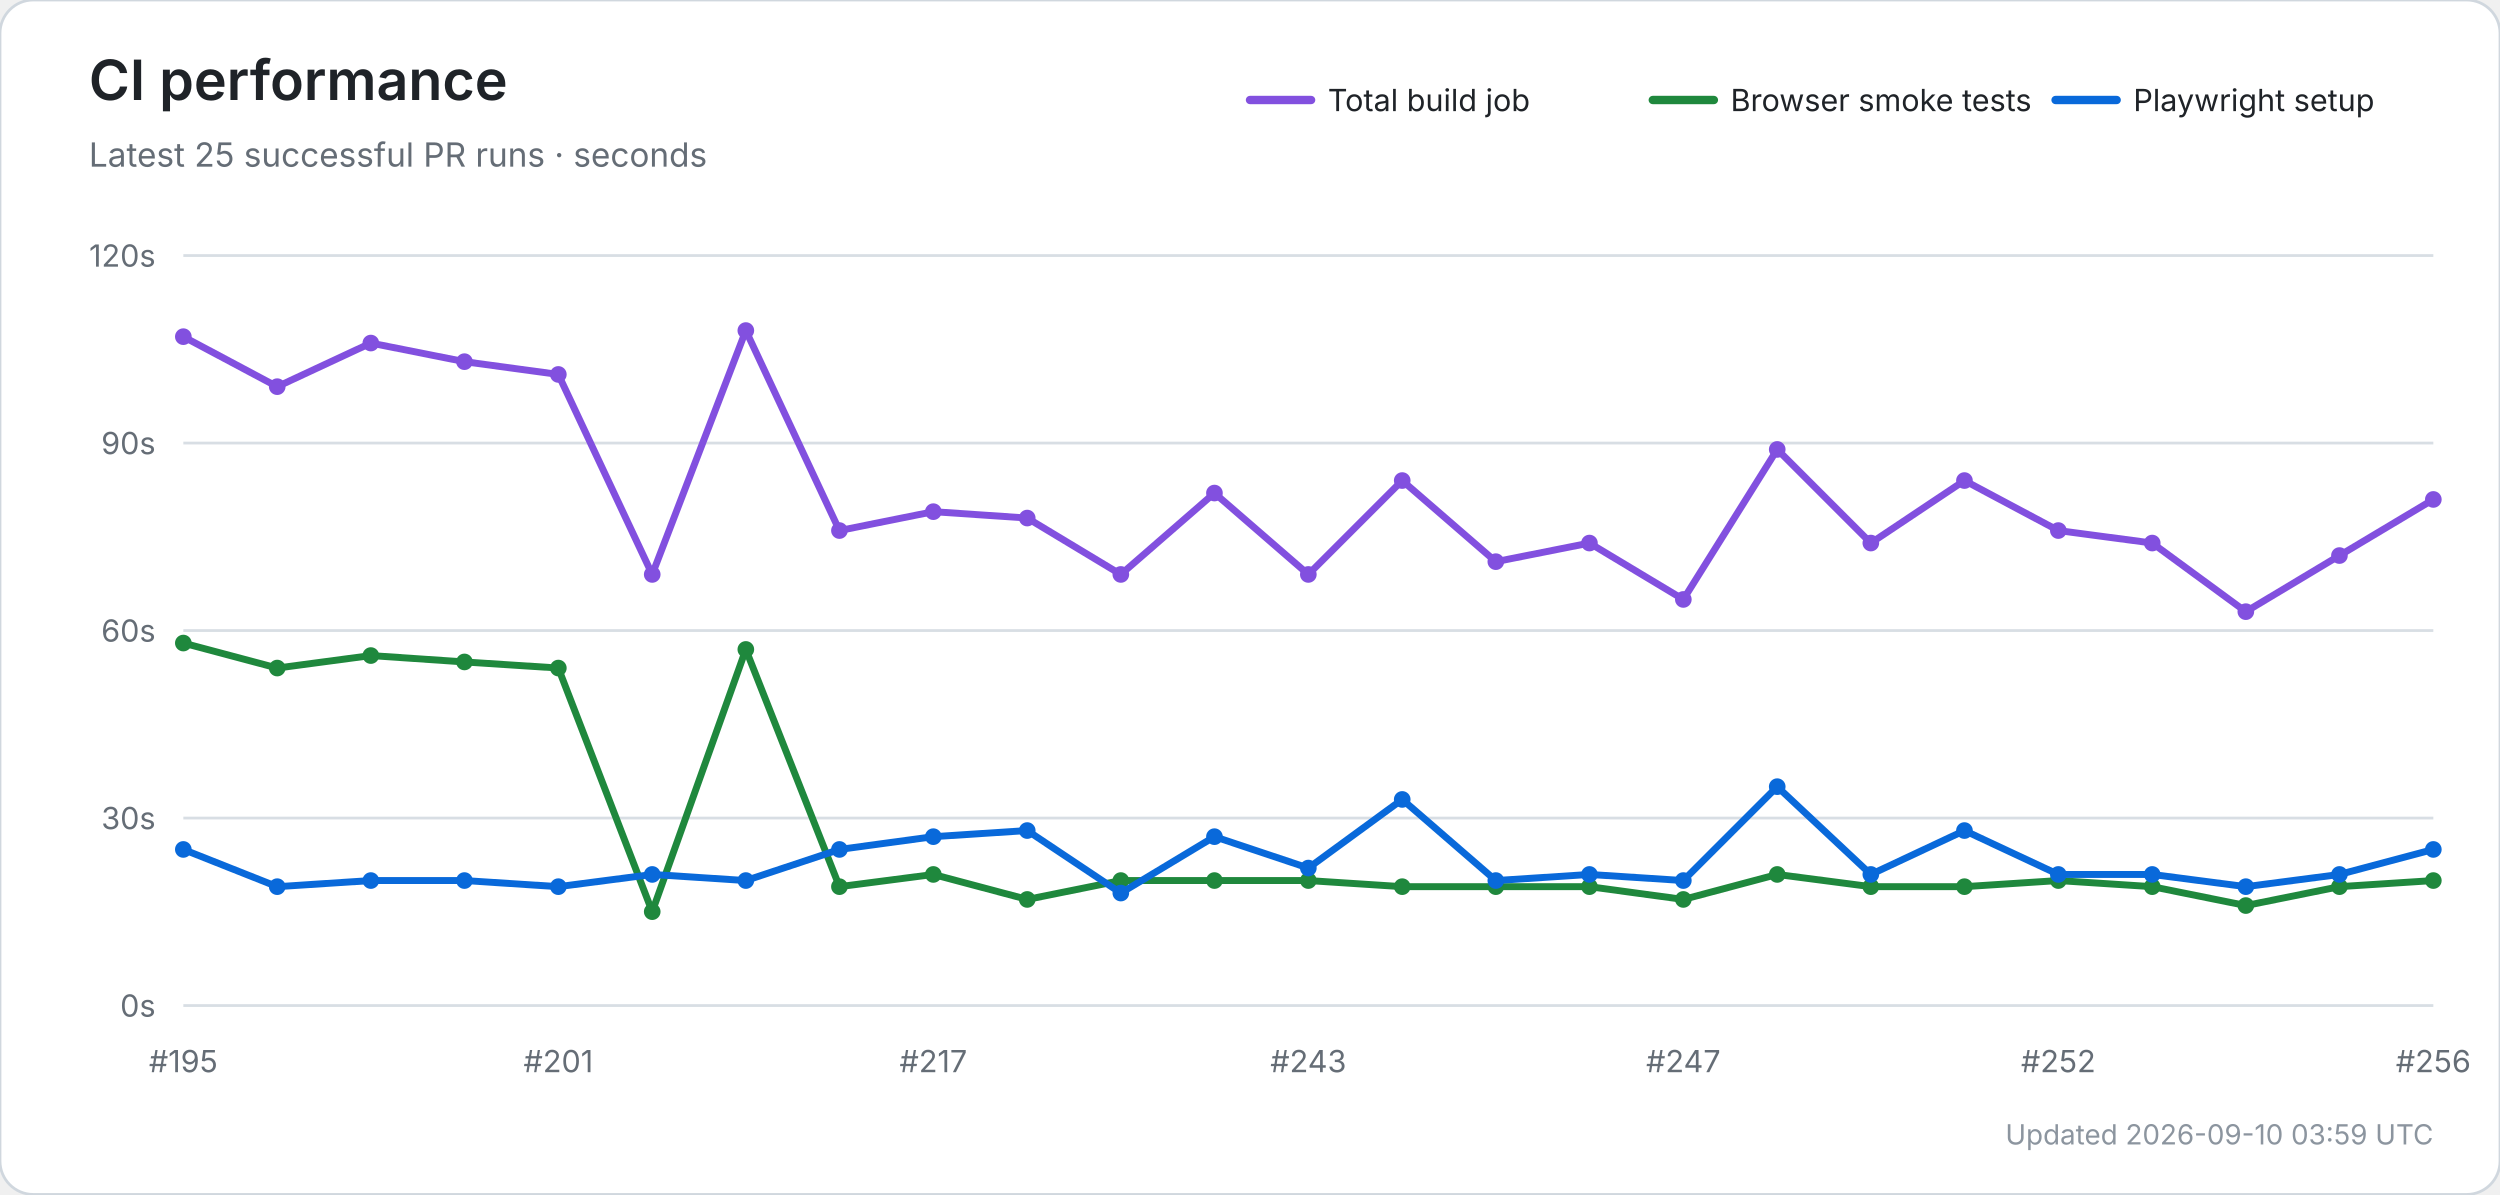
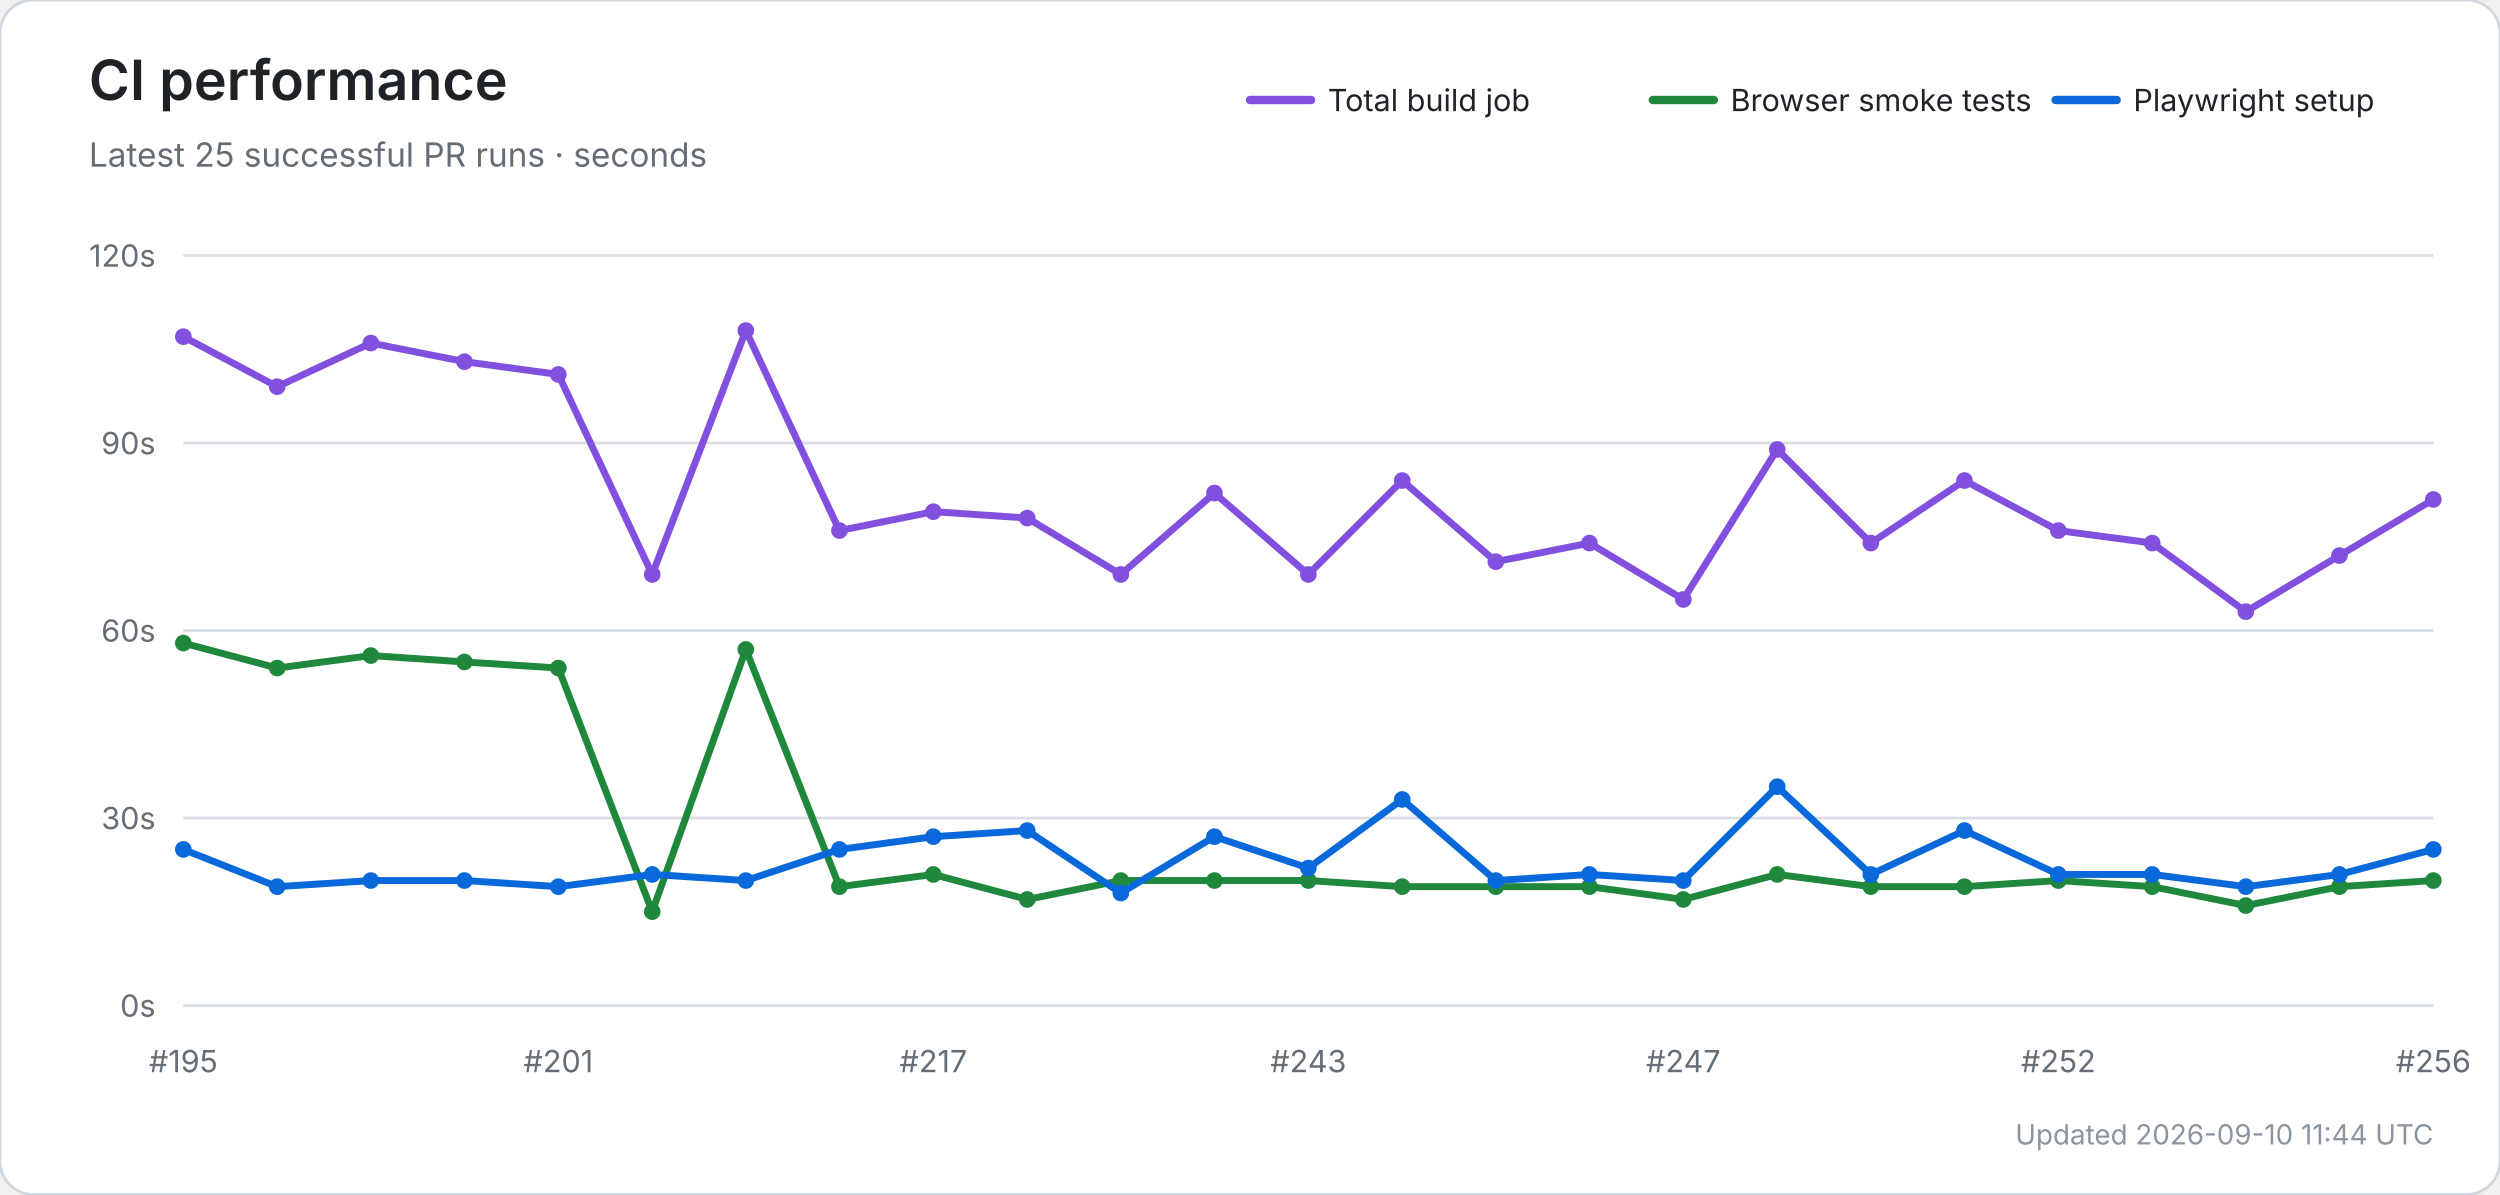
<svg xmlns="http://www.w3.org/2000/svg" width="900" height="430" viewBox="0 0 900 430" role="img" aria-labelledby="title desc">
  <rect width="100%" height="100%" rx="12" fill="#ffffff" stroke="#d0d7de" />
  <text x="32" y="36" font-size="20" font-weight="600" fill="#1f2328" font-family="-apple-system,BlinkMacSystemFont,Segoe UI,sans-serif">CI performance</text>
  <text x="32" y="60" font-size="12" fill="#656d76" font-family="-apple-system,BlinkMacSystemFont,Segoe UI,sans-serif">Latest 25 successful PR runs · seconds</text>
  <line x1="450" y1="36" x2="472" y2="36" stroke="#8250df" stroke-width="3" stroke-linecap="round" />
  <text x="478" y="40" font-size="11" fill="#1f2328" font-family="-apple-system,BlinkMacSystemFont,Segoe UI,sans-serif">Total build job</text>
  <line x1="595" y1="36" x2="617" y2="36" stroke="#1f883d" stroke-width="3" stroke-linecap="round" />
  <text x="623" y="40" font-size="11" fill="#1f2328" font-family="-apple-system,BlinkMacSystemFont,Segoe UI,sans-serif">Browser smoke tests</text>
  <line x1="740" y1="36" x2="762" y2="36" stroke="#0969da" stroke-width="3" stroke-linecap="round" />
  <text x="768" y="40" font-size="11" fill="#1f2328" font-family="-apple-system,BlinkMacSystemFont,Segoe UI,sans-serif">Playwright setup</text>
  <line x1="66" y1="362.0" x2="876" y2="362.0" stroke="#d8dee4" stroke-width="1" />
  <text x="56" y="366.0" text-anchor="end" font-size="11" fill="#656d76" font-family="-apple-system,BlinkMacSystemFont,Segoe UI,sans-serif">0s</text>
  <line x1="66" y1="294.5" x2="876" y2="294.5" stroke="#d8dee4" stroke-width="1" />
  <text x="56" y="298.5" text-anchor="end" font-size="11" fill="#656d76" font-family="-apple-system,BlinkMacSystemFont,Segoe UI,sans-serif">30s</text>
  <line x1="66" y1="227.0" x2="876" y2="227.0" stroke="#d8dee4" stroke-width="1" />
  <text x="56" y="231.0" text-anchor="end" font-size="11" fill="#656d76" font-family="-apple-system,BlinkMacSystemFont,Segoe UI,sans-serif">60s</text>
  <line x1="66" y1="159.5" x2="876" y2="159.5" stroke="#d8dee4" stroke-width="1" />
  <text x="56" y="163.5" text-anchor="end" font-size="11" fill="#656d76" font-family="-apple-system,BlinkMacSystemFont,Segoe UI,sans-serif">90s</text>
  <line x1="66" y1="92.0" x2="876" y2="92.0" stroke="#d8dee4" stroke-width="1" />
  <text x="56" y="96.0" text-anchor="end" font-size="11" fill="#656d76" font-family="-apple-system,BlinkMacSystemFont,Segoe UI,sans-serif">120s</text>
  <text x="66.0" y="386" text-anchor="middle" font-size="11" fill="#656d76" font-family="-apple-system,BlinkMacSystemFont,Segoe UI,sans-serif">#195</text>
  <text x="201.0" y="386" text-anchor="middle" font-size="11" fill="#656d76" font-family="-apple-system,BlinkMacSystemFont,Segoe UI,sans-serif">#201</text>
  <text x="336.0" y="386" text-anchor="middle" font-size="11" fill="#656d76" font-family="-apple-system,BlinkMacSystemFont,Segoe UI,sans-serif">#217</text>
  <text x="471.0" y="386" text-anchor="middle" font-size="11" fill="#656d76" font-family="-apple-system,BlinkMacSystemFont,Segoe UI,sans-serif">#243</text>
  <text x="606.0" y="386" text-anchor="middle" font-size="11" fill="#656d76" font-family="-apple-system,BlinkMacSystemFont,Segoe UI,sans-serif">#247</text>
  <text x="741.0" y="386" text-anchor="middle" font-size="11" fill="#656d76" font-family="-apple-system,BlinkMacSystemFont,Segoe UI,sans-serif">#252</text>
  <text x="876.0" y="386" text-anchor="middle" font-size="11" fill="#656d76" font-family="-apple-system,BlinkMacSystemFont,Segoe UI,sans-serif">#256</text>
  <polyline points="66.0,121.2 99.8,139.2 133.5,123.5 167.2,130.2 201.0,134.8 234.8,206.8 268.5,119.0 302.2,191.0 336.0,184.2 369.8,186.5 403.5,206.8 437.2,177.5 471.0,206.8 504.8,173.0 538.5,202.2 572.2,195.5 606.0,215.8 639.8,161.8 673.5,195.5 707.2,173.0 741.0,191.0 774.8,195.5 808.5,220.2 842.2,200.0 876.0,179.8" fill="none" stroke="#8250df" stroke-width="2.5" stroke-linecap="round" stroke-linejoin="round" />
  <circle cx="66.0" cy="121.2" r="3" fill="#8250df" />
  <circle cx="99.8" cy="139.2" r="3" fill="#8250df" />
  <circle cx="133.5" cy="123.5" r="3" fill="#8250df" />
  <circle cx="167.2" cy="130.2" r="3" fill="#8250df" />
  <circle cx="201.0" cy="134.8" r="3" fill="#8250df" />
  <circle cx="234.8" cy="206.8" r="3" fill="#8250df" />
  <circle cx="268.5" cy="119.0" r="3" fill="#8250df" />
  <circle cx="302.2" cy="191.0" r="3" fill="#8250df" />
  <circle cx="336.0" cy="184.2" r="3" fill="#8250df" />
  <circle cx="369.8" cy="186.5" r="3" fill="#8250df" />
  <circle cx="403.5" cy="206.8" r="3" fill="#8250df" />
  <circle cx="437.2" cy="177.5" r="3" fill="#8250df" />
  <circle cx="471.0" cy="206.8" r="3" fill="#8250df" />
  <circle cx="504.8" cy="173.0" r="3" fill="#8250df" />
  <circle cx="538.5" cy="202.2" r="3" fill="#8250df" />
  <circle cx="572.2" cy="195.5" r="3" fill="#8250df" />
  <circle cx="606.0" cy="215.8" r="3" fill="#8250df" />
  <circle cx="639.8" cy="161.8" r="3" fill="#8250df" />
  <circle cx="673.5" cy="195.5" r="3" fill="#8250df" />
  <circle cx="707.2" cy="173.0" r="3" fill="#8250df" />
  <circle cx="741.0" cy="191.0" r="3" fill="#8250df" />
  <circle cx="774.8" cy="195.5" r="3" fill="#8250df" />
  <circle cx="808.5" cy="220.2" r="3" fill="#8250df" />
  <circle cx="842.2" cy="200.0" r="3" fill="#8250df" />
  <circle cx="876.0" cy="179.8" r="3" fill="#8250df" />
  <polyline points="66.0,231.5 99.8,240.5 133.5,236.0 167.2,238.3 201.0,240.5 234.8,328.2 268.5,233.8 302.2,319.2 336.0,314.8 369.8,323.8 403.5,317.0 437.2,317.0 471.0,317.0 504.8,319.2 538.5,319.2 572.2,319.2 606.0,323.8 639.8,314.8 673.5,319.2 707.2,319.2 741.0,317.0 774.8,319.2 808.5,326.0 842.2,319.2 876.0,317.0" fill="none" stroke="#1f883d" stroke-width="2.5" stroke-linecap="round" stroke-linejoin="round" />
  <circle cx="66.0" cy="231.5" r="3" fill="#1f883d" />
  <circle cx="99.8" cy="240.5" r="3" fill="#1f883d" />
  <circle cx="133.5" cy="236.0" r="3" fill="#1f883d" />
  <circle cx="167.2" cy="238.3" r="3" fill="#1f883d" />
  <circle cx="201.0" cy="240.5" r="3" fill="#1f883d" />
  <circle cx="234.8" cy="328.2" r="3" fill="#1f883d" />
  <circle cx="268.5" cy="233.8" r="3" fill="#1f883d" />
  <circle cx="302.2" cy="319.2" r="3" fill="#1f883d" />
  <circle cx="336.0" cy="314.8" r="3" fill="#1f883d" />
  <circle cx="369.8" cy="323.8" r="3" fill="#1f883d" />
  <circle cx="403.5" cy="317.0" r="3" fill="#1f883d" />
  <circle cx="437.2" cy="317.0" r="3" fill="#1f883d" />
  <circle cx="471.0" cy="317.0" r="3" fill="#1f883d" />
  <circle cx="504.8" cy="319.2" r="3" fill="#1f883d" />
  <circle cx="538.5" cy="319.2" r="3" fill="#1f883d" />
  <circle cx="572.2" cy="319.2" r="3" fill="#1f883d" />
  <circle cx="606.0" cy="323.8" r="3" fill="#1f883d" />
  <circle cx="639.8" cy="314.8" r="3" fill="#1f883d" />
  <circle cx="673.5" cy="319.2" r="3" fill="#1f883d" />
  <circle cx="707.2" cy="319.2" r="3" fill="#1f883d" />
  <circle cx="741.0" cy="317.0" r="3" fill="#1f883d" />
  <circle cx="774.8" cy="319.2" r="3" fill="#1f883d" />
  <circle cx="808.5" cy="326.0" r="3" fill="#1f883d" />
  <circle cx="842.2" cy="319.2" r="3" fill="#1f883d" />
  <circle cx="876.0" cy="317.0" r="3" fill="#1f883d" />
  <polyline points="66.0,305.8 99.8,319.2 133.5,317.0 167.2,317.0 201.0,319.2 234.8,314.8 268.5,317.0 302.2,305.8 336.0,301.2 369.8,299.0 403.5,321.5 437.2,301.2 471.0,312.5 504.8,287.8 538.5,317.0 572.2,314.8 606.0,317.0 639.8,283.2 673.5,314.8 707.2,299.0 741.0,314.8 774.8,314.8 808.5,319.2 842.2,314.8 876.0,305.8" fill="none" stroke="#0969da" stroke-width="2.5" stroke-linecap="round" stroke-linejoin="round" />
  <circle cx="66.0" cy="305.8" r="3" fill="#0969da" />
  <circle cx="99.8" cy="319.2" r="3" fill="#0969da" />
  <circle cx="133.5" cy="317.0" r="3" fill="#0969da" />
  <circle cx="167.2" cy="317.0" r="3" fill="#0969da" />
  <circle cx="201.0" cy="319.2" r="3" fill="#0969da" />
  <circle cx="234.8" cy="314.8" r="3" fill="#0969da" />
  <circle cx="268.5" cy="317.0" r="3" fill="#0969da" />
  <circle cx="302.2" cy="305.8" r="3" fill="#0969da" />
  <circle cx="336.0" cy="301.2" r="3" fill="#0969da" />
  <circle cx="369.8" cy="299.0" r="3" fill="#0969da" />
  <circle cx="403.5" cy="321.5" r="3" fill="#0969da" />
  <circle cx="437.2" cy="301.2" r="3" fill="#0969da" />
  <circle cx="471.0" cy="312.5" r="3" fill="#0969da" />
  <circle cx="504.8" cy="287.8" r="3" fill="#0969da" />
  <circle cx="538.5" cy="317.0" r="3" fill="#0969da" />
  <circle cx="572.2" cy="314.8" r="3" fill="#0969da" />
  <circle cx="606.0" cy="317.0" r="3" fill="#0969da" />
  <circle cx="639.8" cy="283.2" r="3" fill="#0969da" />
  <circle cx="673.5" cy="314.8" r="3" fill="#0969da" />
  <circle cx="707.2" cy="299.0" r="3" fill="#0969da" />
  <circle cx="741.0" cy="314.8" r="3" fill="#0969da" />
  <circle cx="774.8" cy="314.8" r="3" fill="#0969da" />
  <circle cx="808.5" cy="319.2" r="3" fill="#0969da" />
  <circle cx="842.2" cy="314.8" r="3" fill="#0969da" />
  <circle cx="876.0" cy="305.8" r="3" fill="#0969da" />
-   <text x="876" y="412" text-anchor="end" font-size="10" fill="#8c959f" font-family="-apple-system,BlinkMacSystemFont,Segoe UI,sans-serif">Updated 2026-09-10 03:59 UTC</text>
+   <text x="876" y="412" text-anchor="end" font-size="10" fill="#8c959f" font-family="-apple-system,BlinkMacSystemFont,Segoe UI,sans-serif">Updated 2026-09-10 11:44 UTC</text>
</svg>
